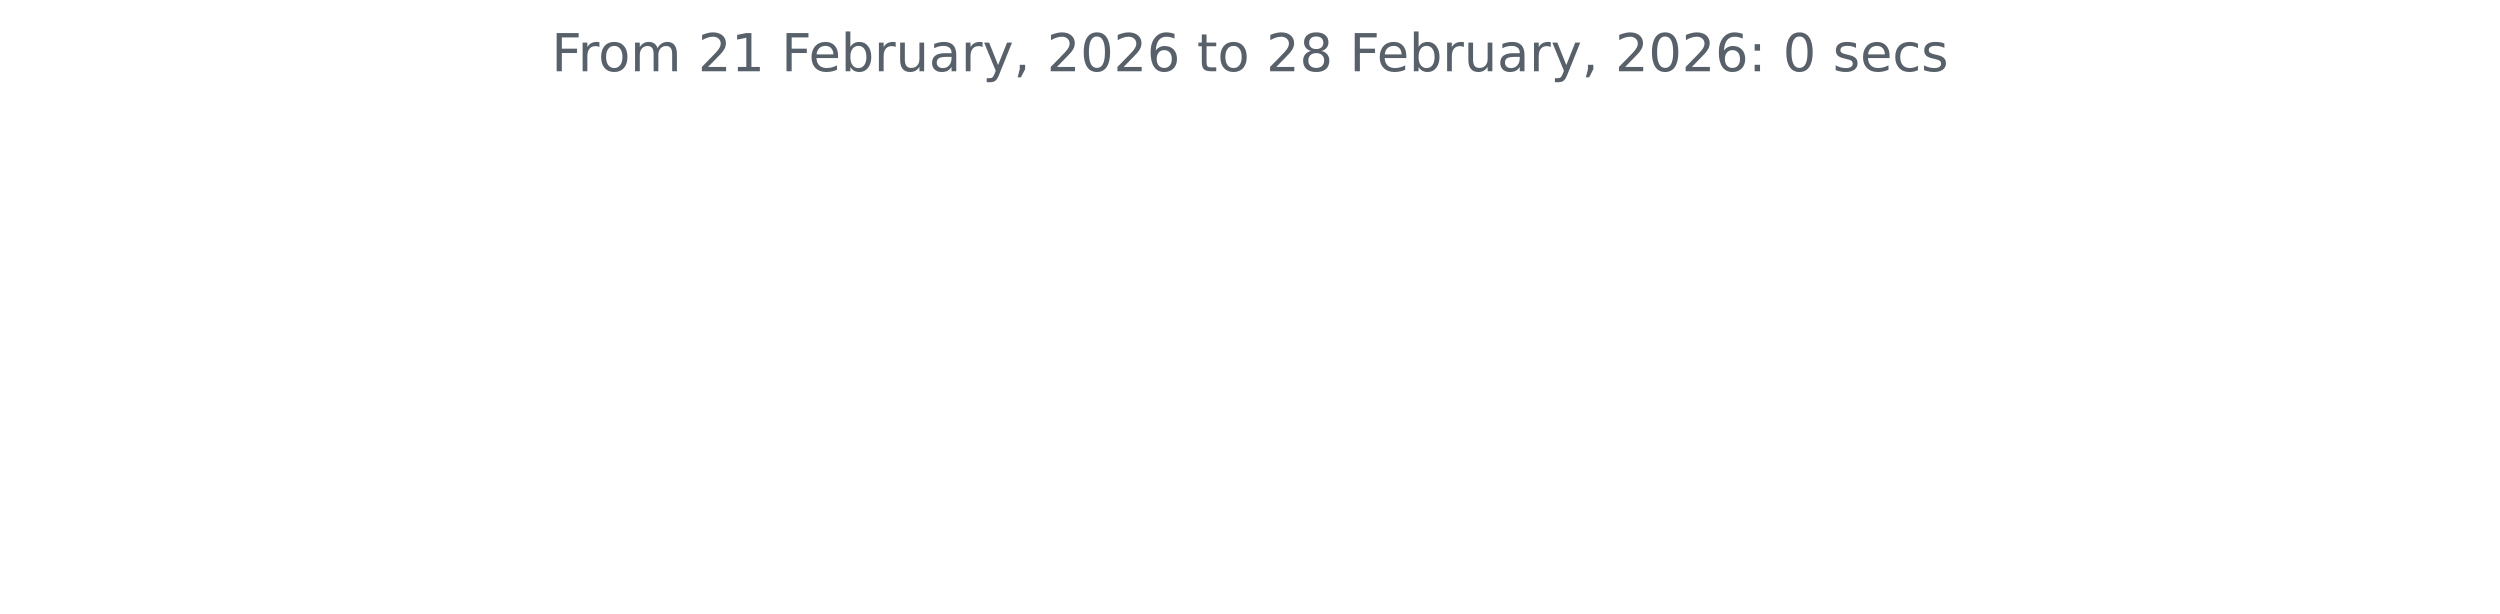
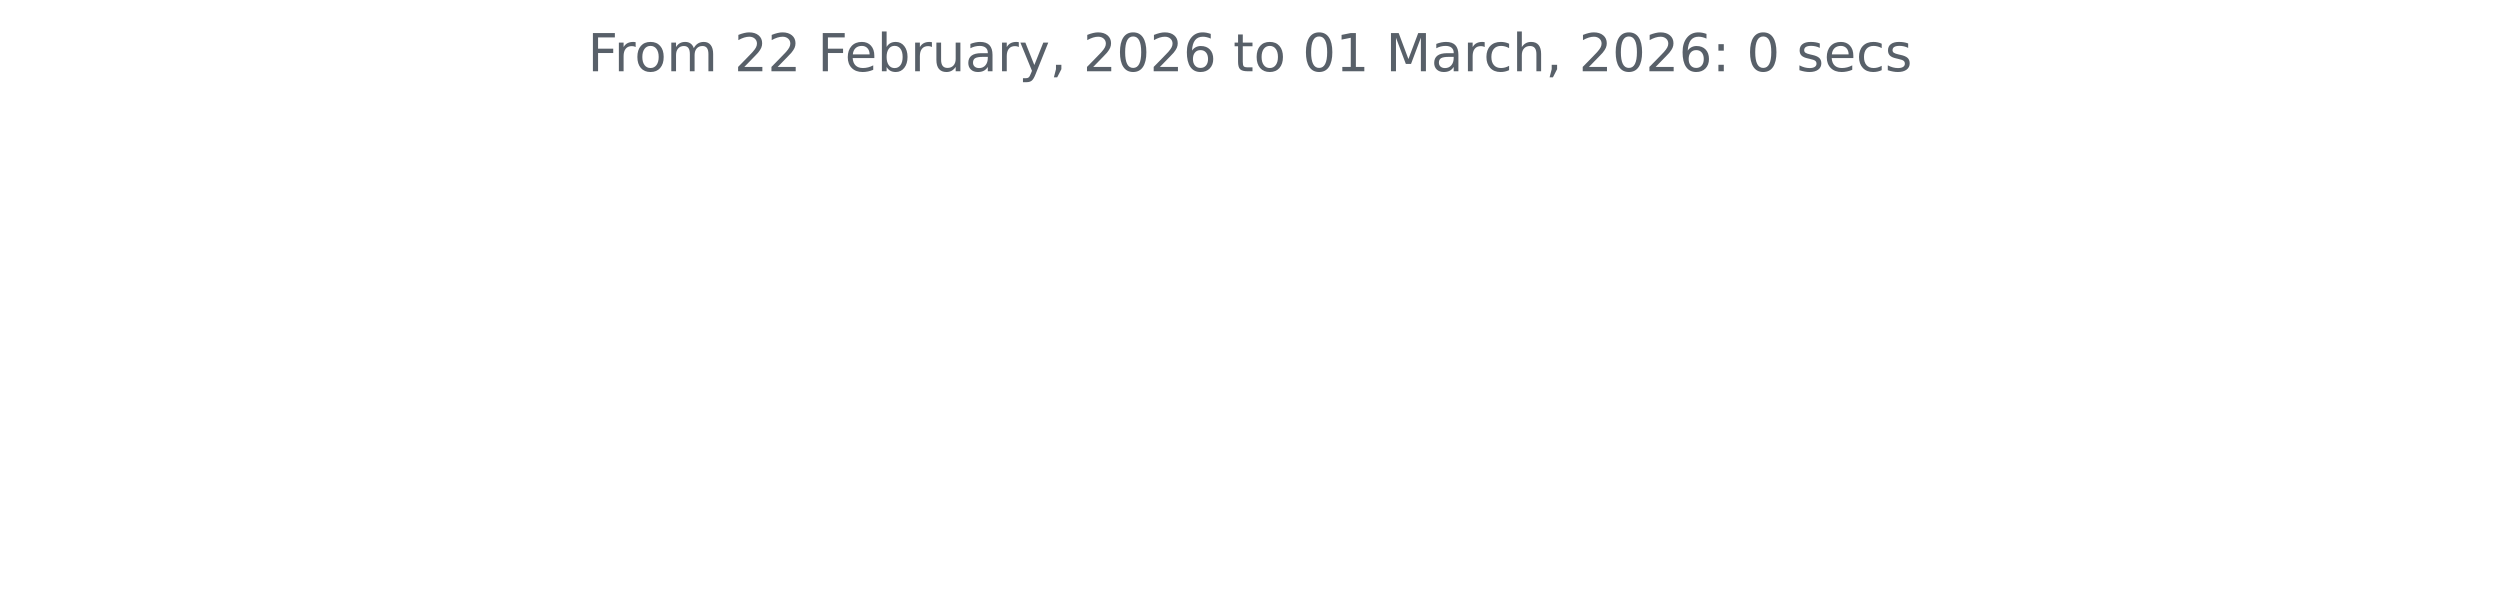
<svg xmlns="http://www.w3.org/2000/svg" xmlns:xlink="http://www.w3.org/1999/xlink" width="572.4pt" height="140.398pt" viewBox="0 0 572.4 140.398" version="1.1">
  <defs>
    <style type="text/css">*{stroke-linejoin: round; stroke-linecap: butt}</style>
  </defs>
  <g id="figure_1">
    <g id="patch_1">
      <path d="M 0 140.398  L 572.4 140.398  L 572.4 0  L 0 0  L 0 140.398  z " style="fill: none" />
    </g>
    <g id="axes_1">
      <g id="matplotlib.axis_1" />
      <g id="matplotlib.axis_2" />
      <g id="text_1">
-         <g style="fill: #586069" transform="translate(126.2756 16.31812) scale(0.12 -0.12)">
+         <g style="fill: #586069" transform="translate(134.5744 16.31812) scale(0.12 -0.12)">
          <defs>
            <path id="DejaVuSans-46" d="M 628 4666  L 3309 4666  L 3309 4134  L 1259 4134  L 1259 2759  L 3109 2759  L 3109 2228  L 1259 2228  L 1259 0  L 628 0  L 628 4666  z " transform="scale(0.015625)" />
            <path id="DejaVuSans-72" d="M 2631 2963  Q 2534 3019 2420 3045  Q 2306 3072 2169 3072  Q 1681 3072 1420 2755  Q 1159 2438 1159 1844  L 1159 0  L 581 0  L 581 3500  L 1159 3500  L 1159 2956  Q 1341 3275 1631 3429  Q 1922 3584 2338 3584  Q 2397 3584 2469 3576  Q 2541 3569 2628 3553  L 2631 2963  z " transform="scale(0.015625)" />
            <path id="DejaVuSans-6f" d="M 1959 3097  Q 1497 3097 1228 2736  Q 959 2375 959 1747  Q 959 1119 1226 758  Q 1494 397 1959 397  Q 2419 397 2687 759  Q 2956 1122 2956 1747  Q 2956 2369 2687 2733  Q 2419 3097 1959 3097  z M 1959 3584  Q 2709 3584 3137 3096  Q 3566 2609 3566 1747  Q 3566 888 3137 398  Q 2709 -91 1959 -91  Q 1206 -91 779 398  Q 353 888 353 1747  Q 353 2609 779 3096  Q 1206 3584 1959 3584  z " transform="scale(0.015625)" />
            <path id="DejaVuSans-6d" d="M 3328 2828  Q 3544 3216 3844 3400  Q 4144 3584 4550 3584  Q 5097 3584 5394 3201  Q 5691 2819 5691 2113  L 5691 0  L 5113 0  L 5113 2094  Q 5113 2597 4934 2840  Q 4756 3084 4391 3084  Q 3944 3084 3684 2787  Q 3425 2491 3425 1978  L 3425 0  L 2847 0  L 2847 2094  Q 2847 2600 2669 2842  Q 2491 3084 2119 3084  Q 1678 3084 1418 2786  Q 1159 2488 1159 1978  L 1159 0  L 581 0  L 581 3500  L 1159 3500  L 1159 2956  Q 1356 3278 1631 3431  Q 1906 3584 2284 3584  Q 2666 3584 2933 3390  Q 3200 3197 3328 2828  z " transform="scale(0.015625)" />
            <path id="DejaVuSans-20" transform="scale(0.015625)" />
            <path id="DejaVuSans-32" d="M 1228 531  L 3431 531  L 3431 0  L 469 0  L 469 531  Q 828 903 1448 1529  Q 2069 2156 2228 2338  Q 2531 2678 2651 2914  Q 2772 3150 2772 3378  Q 2772 3750 2511 3984  Q 2250 4219 1831 4219  Q 1534 4219 1204 4116  Q 875 4013 500 3803  L 500 4441  Q 881 4594 1212 4672  Q 1544 4750 1819 4750  Q 2544 4750 2975 4387  Q 3406 4025 3406 3419  Q 3406 3131 3298 2873  Q 3191 2616 2906 2266  Q 2828 2175 2409 1742  Q 1991 1309 1228 531  z " transform="scale(0.015625)" />
-             <path id="DejaVuSans-31" d="M 794 531  L 1825 531  L 1825 4091  L 703 3866  L 703 4441  L 1819 4666  L 2450 4666  L 2450 531  L 3481 531  L 3481 0  L 794 0  L 794 531  z " transform="scale(0.015625)" />
            <path id="DejaVuSans-65" d="M 3597 1894  L 3597 1613  L 953 1613  Q 991 1019 1311 708  Q 1631 397 2203 397  Q 2534 397 2845 478  Q 3156 559 3463 722  L 3463 178  Q 3153 47 2828 -22  Q 2503 -91 2169 -91  Q 1331 -91 842 396  Q 353 884 353 1716  Q 353 2575 817 3079  Q 1281 3584 2069 3584  Q 2775 3584 3186 3129  Q 3597 2675 3597 1894  z M 3022 2063  Q 3016 2534 2758 2815  Q 2500 3097 2075 3097  Q 1594 3097 1305 2825  Q 1016 2553 972 2059  L 3022 2063  z " transform="scale(0.015625)" />
            <path id="DejaVuSans-62" d="M 3116 1747  Q 3116 2381 2855 2742  Q 2594 3103 2138 3103  Q 1681 3103 1420 2742  Q 1159 2381 1159 1747  Q 1159 1113 1420 752  Q 1681 391 2138 391  Q 2594 391 2855 752  Q 3116 1113 3116 1747  z M 1159 2969  Q 1341 3281 1617 3432  Q 1894 3584 2278 3584  Q 2916 3584 3314 3078  Q 3713 2572 3713 1747  Q 3713 922 3314 415  Q 2916 -91 2278 -91  Q 1894 -91 1617 61  Q 1341 213 1159 525  L 1159 0  L 581 0  L 581 4863  L 1159 4863  L 1159 2969  z " transform="scale(0.015625)" />
            <path id="DejaVuSans-75" d="M 544 1381  L 544 3500  L 1119 3500  L 1119 1403  Q 1119 906 1312 657  Q 1506 409 1894 409  Q 2359 409 2629 706  Q 2900 1003 2900 1516  L 2900 3500  L 3475 3500  L 3475 0  L 2900 0  L 2900 538  Q 2691 219 2414 64  Q 2138 -91 1772 -91  Q 1169 -91 856 284  Q 544 659 544 1381  z M 1991 3584  L 1991 3584  z " transform="scale(0.015625)" />
            <path id="DejaVuSans-61" d="M 2194 1759  Q 1497 1759 1228 1600  Q 959 1441 959 1056  Q 959 750 1161 570  Q 1363 391 1709 391  Q 2188 391 2477 730  Q 2766 1069 2766 1631  L 2766 1759  L 2194 1759  z M 3341 1997  L 3341 0  L 2766 0  L 2766 531  Q 2569 213 2275 61  Q 1981 -91 1556 -91  Q 1019 -91 701 211  Q 384 513 384 1019  Q 384 1609 779 1909  Q 1175 2209 1959 2209  L 2766 2209  L 2766 2266  Q 2766 2663 2505 2880  Q 2244 3097 1772 3097  Q 1472 3097 1187 3025  Q 903 2953 641 2809  L 641 3341  Q 956 3463 1253 3523  Q 1550 3584 1831 3584  Q 2591 3584 2966 3190  Q 3341 2797 3341 1997  z " transform="scale(0.015625)" />
            <path id="DejaVuSans-79" d="M 2059 -325  Q 1816 -950 1584 -1140  Q 1353 -1331 966 -1331  L 506 -1331  L 506 -850  L 844 -850  Q 1081 -850 1212 -737  Q 1344 -625 1503 -206  L 1606 56  L 191 3500  L 800 3500  L 1894 763  L 2988 3500  L 3597 3500  L 2059 -325  z " transform="scale(0.015625)" />
            <path id="DejaVuSans-2c" d="M 750 794  L 1409 794  L 1409 256  L 897 -744  L 494 -744  L 750 256  L 750 794  z " transform="scale(0.015625)" />
            <path id="DejaVuSans-30" d="M 2034 4250  Q 1547 4250 1301 3770  Q 1056 3291 1056 2328  Q 1056 1369 1301 889  Q 1547 409 2034 409  Q 2525 409 2770 889  Q 3016 1369 3016 2328  Q 3016 3291 2770 3770  Q 2525 4250 2034 4250  z M 2034 4750  Q 2819 4750 3233 4129  Q 3647 3509 3647 2328  Q 3647 1150 3233 529  Q 2819 -91 2034 -91  Q 1250 -91 836 529  Q 422 1150 422 2328  Q 422 3509 836 4129  Q 1250 4750 2034 4750  z " transform="scale(0.015625)" />
            <path id="DejaVuSans-36" d="M 2113 2584  Q 1688 2584 1439 2293  Q 1191 2003 1191 1497  Q 1191 994 1439 701  Q 1688 409 2113 409  Q 2538 409 2786 701  Q 3034 994 3034 1497  Q 3034 2003 2786 2293  Q 2538 2584 2113 2584  z M 3366 4563  L 3366 3988  Q 3128 4100 2886 4159  Q 2644 4219 2406 4219  Q 1781 4219 1451 3797  Q 1122 3375 1075 2522  Q 1259 2794 1537 2939  Q 1816 3084 2150 3084  Q 2853 3084 3261 2657  Q 3669 2231 3669 1497  Q 3669 778 3244 343  Q 2819 -91 2113 -91  Q 1303 -91 875 529  Q 447 1150 447 2328  Q 447 3434 972 4092  Q 1497 4750 2381 4750  Q 2619 4750 2861 4703  Q 3103 4656 3366 4563  z " transform="scale(0.015625)" />
            <path id="DejaVuSans-74" d="M 1172 4494  L 1172 3500  L 2356 3500  L 2356 3053  L 1172 3053  L 1172 1153  Q 1172 725 1289 603  Q 1406 481 1766 481  L 2356 481  L 2356 0  L 1766 0  Q 1100 0 847 248  Q 594 497 594 1153  L 594 3053  L 172 3053  L 172 3500  L 594 3500  L 594 4494  L 1172 4494  z " transform="scale(0.015625)" />
-             <path id="DejaVuSans-38" d="M 2034 2216  Q 1584 2216 1326 1975  Q 1069 1734 1069 1313  Q 1069 891 1326 650  Q 1584 409 2034 409  Q 2484 409 2743 651  Q 3003 894 3003 1313  Q 3003 1734 2745 1975  Q 2488 2216 2034 2216  z M 1403 2484  Q 997 2584 770 2862  Q 544 3141 544 3541  Q 544 4100 942 4425  Q 1341 4750 2034 4750  Q 2731 4750 3128 4425  Q 3525 4100 3525 3541  Q 3525 3141 3298 2862  Q 3072 2584 2669 2484  Q 3125 2378 3379 2068  Q 3634 1759 3634 1313  Q 3634 634 3220 271  Q 2806 -91 2034 -91  Q 1263 -91 848 271  Q 434 634 434 1313  Q 434 1759 690 2068  Q 947 2378 1403 2484  z M 1172 3481  Q 1172 3119 1398 2916  Q 1625 2713 2034 2713  Q 2441 2713 2670 2916  Q 2900 3119 2900 3481  Q 2900 3844 2670 4047  Q 2441 4250 2034 4250  Q 1625 4250 1398 4047  Q 1172 3844 1172 3481  z " transform="scale(0.015625)" />
+             <path id="DejaVuSans-31" d="M 794 531  L 1825 531  L 1825 4091  L 703 3866  L 703 4441  L 1819 4666  L 2450 4666  L 2450 531  L 3481 531  L 3481 0  L 794 0  L 794 531  z " transform="scale(0.015625)" />
+             <path id="DejaVuSans-4d" d="M 628 4666  L 1569 4666  L 2759 1491  L 3956 4666  L 4897 4666  L 4897 0  L 4281 0  L 4281 4097  L 3078 897  L 2444 897  L 1241 4097  L 1241 0  L 628 0  L 628 4666  z " transform="scale(0.015625)" />
+             <path id="DejaVuSans-63" d="M 3122 3366  L 3122 2828  Q 2878 2963 2633 3030  Q 2388 3097 2138 3097  Q 1578 3097 1268 2742  Q 959 2388 959 1747  Q 959 1106 1268 751  Q 1578 397 2138 397  Q 2388 397 2633 464  Q 2878 531 3122 666  L 3122 134  Q 2881 22 2623 -34  Q 2366 -91 2075 -91  Q 1284 -91 818 406  Q 353 903 353 1747  Q 353 2603 823 3093  Q 1294 3584 2113 3584  Q 2378 3584 2631 3529  Q 2884 3475 3122 3366  z " transform="scale(0.015625)" />
+             <path id="DejaVuSans-68" d="M 3513 2113  L 3513 0  L 2938 0  L 2938 2094  Q 2938 2591 2744 2837  Q 2550 3084 2163 3084  Q 1697 3084 1428 2787  Q 1159 2491 1159 1978  L 1159 0  L 581 0  L 581 4863  L 1159 4863  L 1159 2956  Q 1366 3272 1645 3428  Q 1925 3584 2291 3584  Q 2894 3584 3203 3211  Q 3513 2838 3513 2113  z " transform="scale(0.015625)" />
            <path id="DejaVuSans-3a" d="M 750 794  L 1409 794  L 1409 0  L 750 0  L 750 794  z M 750 3309  L 1409 3309  L 1409 2516  L 750 2516  L 750 3309  z " transform="scale(0.015625)" />
            <path id="DejaVuSans-73" d="M 2834 3397  L 2834 2853  Q 2591 2978 2328 3040  Q 2066 3103 1784 3103  Q 1356 3103 1142 2972  Q 928 2841 928 2578  Q 928 2378 1081 2264  Q 1234 2150 1697 2047  L 1894 2003  Q 2506 1872 2764 1633  Q 3022 1394 3022 966  Q 3022 478 2636 193  Q 2250 -91 1575 -91  Q 1294 -91 989 -36  Q 684 19 347 128  L 347 722  Q 666 556 975 473  Q 1284 391 1588 391  Q 1994 391 2212 530  Q 2431 669 2431 922  Q 2431 1156 2273 1281  Q 2116 1406 1581 1522  L 1381 1569  Q 847 1681 609 1914  Q 372 2147 372 2553  Q 372 3047 722 3315  Q 1072 3584 1716 3584  Q 2034 3584 2315 3537  Q 2597 3491 2834 3397  z " transform="scale(0.015625)" />
-             <path id="DejaVuSans-63" d="M 3122 3366  L 3122 2828  Q 2878 2963 2633 3030  Q 2388 3097 2138 3097  Q 1578 3097 1268 2742  Q 959 2388 959 1747  Q 959 1106 1268 751  Q 1578 397 2138 397  Q 2388 397 2633 464  Q 2878 531 3122 666  L 3122 134  Q 2881 22 2623 -34  Q 2366 -91 2075 -91  Q 1284 -91 818 406  Q 353 903 353 1747  Q 353 2603 823 3093  Q 1294 3584 2113 3584  Q 2378 3584 2631 3529  Q 2884 3475 3122 3366  z " transform="scale(0.015625)" />
          </defs>
          <use xlink:href="#DejaVuSans-46" />
          <use xlink:href="#DejaVuSans-72" x="50.27" />
          <use xlink:href="#DejaVuSans-6f" x="89.133" />
          <use xlink:href="#DejaVuSans-6d" x="150.314" />
          <use xlink:href="#DejaVuSans-20" x="247.727" />
          <use xlink:href="#DejaVuSans-32" x="279.514" />
-           <use xlink:href="#DejaVuSans-31" x="343.137" />
+           <use xlink:href="#DejaVuSans-32" x="343.137" />
          <use xlink:href="#DejaVuSans-20" x="406.76" />
          <use xlink:href="#DejaVuSans-46" x="438.547" />
          <use xlink:href="#DejaVuSans-65" x="490.566" />
          <use xlink:href="#DejaVuSans-62" x="552.09" />
          <use xlink:href="#DejaVuSans-72" x="615.566" />
          <use xlink:href="#DejaVuSans-75" x="656.68" />
          <use xlink:href="#DejaVuSans-61" x="720.059" />
          <use xlink:href="#DejaVuSans-72" x="781.338" />
          <use xlink:href="#DejaVuSans-79" x="822.451" />
          <use xlink:href="#DejaVuSans-2c" x="881.631" />
          <use xlink:href="#DejaVuSans-20" x="913.418" />
          <use xlink:href="#DejaVuSans-32" x="945.205" />
          <use xlink:href="#DejaVuSans-30" x="1008.828" />
          <use xlink:href="#DejaVuSans-32" x="1072.451" />
          <use xlink:href="#DejaVuSans-36" x="1136.074" />
          <use xlink:href="#DejaVuSans-20" x="1199.697" />
          <use xlink:href="#DejaVuSans-74" x="1231.484" />
          <use xlink:href="#DejaVuSans-6f" x="1270.693" />
          <use xlink:href="#DejaVuSans-20" x="1331.875" />
-           <use xlink:href="#DejaVuSans-32" x="1363.662" />
-           <use xlink:href="#DejaVuSans-38" x="1427.285" />
+           <use xlink:href="#DejaVuSans-30" x="1363.662" />
+           <use xlink:href="#DejaVuSans-31" x="1427.285" />
          <use xlink:href="#DejaVuSans-20" x="1490.908" />
-           <use xlink:href="#DejaVuSans-46" x="1522.695" />
-           <use xlink:href="#DejaVuSans-65" x="1574.715" />
-           <use xlink:href="#DejaVuSans-62" x="1636.238" />
-           <use xlink:href="#DejaVuSans-72" x="1699.715" />
-           <use xlink:href="#DejaVuSans-75" x="1740.828" />
-           <use xlink:href="#DejaVuSans-61" x="1804.207" />
-           <use xlink:href="#DejaVuSans-72" x="1865.486" />
-           <use xlink:href="#DejaVuSans-79" x="1906.6" />
-           <use xlink:href="#DejaVuSans-2c" x="1965.779" />
-           <use xlink:href="#DejaVuSans-20" x="1997.566" />
-           <use xlink:href="#DejaVuSans-32" x="2029.354" />
-           <use xlink:href="#DejaVuSans-30" x="2092.977" />
-           <use xlink:href="#DejaVuSans-32" x="2156.6" />
-           <use xlink:href="#DejaVuSans-36" x="2220.223" />
-           <use xlink:href="#DejaVuSans-3a" x="2283.846" />
-           <use xlink:href="#DejaVuSans-20" x="2317.537" />
-           <use xlink:href="#DejaVuSans-30" x="2349.324" />
-           <use xlink:href="#DejaVuSans-20" x="2412.947" />
-           <use xlink:href="#DejaVuSans-73" x="2444.734" />
-           <use xlink:href="#DejaVuSans-65" x="2496.834" />
-           <use xlink:href="#DejaVuSans-63" x="2558.357" />
-           <use xlink:href="#DejaVuSans-73" x="2613.338" />
+           <use xlink:href="#DejaVuSans-4d" x="1522.695" />
+           <use xlink:href="#DejaVuSans-61" x="1608.975" />
+           <use xlink:href="#DejaVuSans-72" x="1670.254" />
+           <use xlink:href="#DejaVuSans-63" x="1709.117" />
+           <use xlink:href="#DejaVuSans-68" x="1764.098" />
+           <use xlink:href="#DejaVuSans-2c" x="1827.477" />
+           <use xlink:href="#DejaVuSans-20" x="1859.264" />
+           <use xlink:href="#DejaVuSans-32" x="1891.051" />
+           <use xlink:href="#DejaVuSans-30" x="1954.674" />
+           <use xlink:href="#DejaVuSans-32" x="2018.297" />
+           <use xlink:href="#DejaVuSans-36" x="2081.92" />
+           <use xlink:href="#DejaVuSans-3a" x="2145.543" />
+           <use xlink:href="#DejaVuSans-20" x="2179.234" />
+           <use xlink:href="#DejaVuSans-30" x="2211.021" />
+           <use xlink:href="#DejaVuSans-20" x="2274.645" />
+           <use xlink:href="#DejaVuSans-73" x="2306.432" />
+           <use xlink:href="#DejaVuSans-65" x="2358.531" />
+           <use xlink:href="#DejaVuSans-63" x="2420.055" />
+           <use xlink:href="#DejaVuSans-73" x="2475.035" />
        </g>
      </g>
    </g>
  </g>
</svg>
